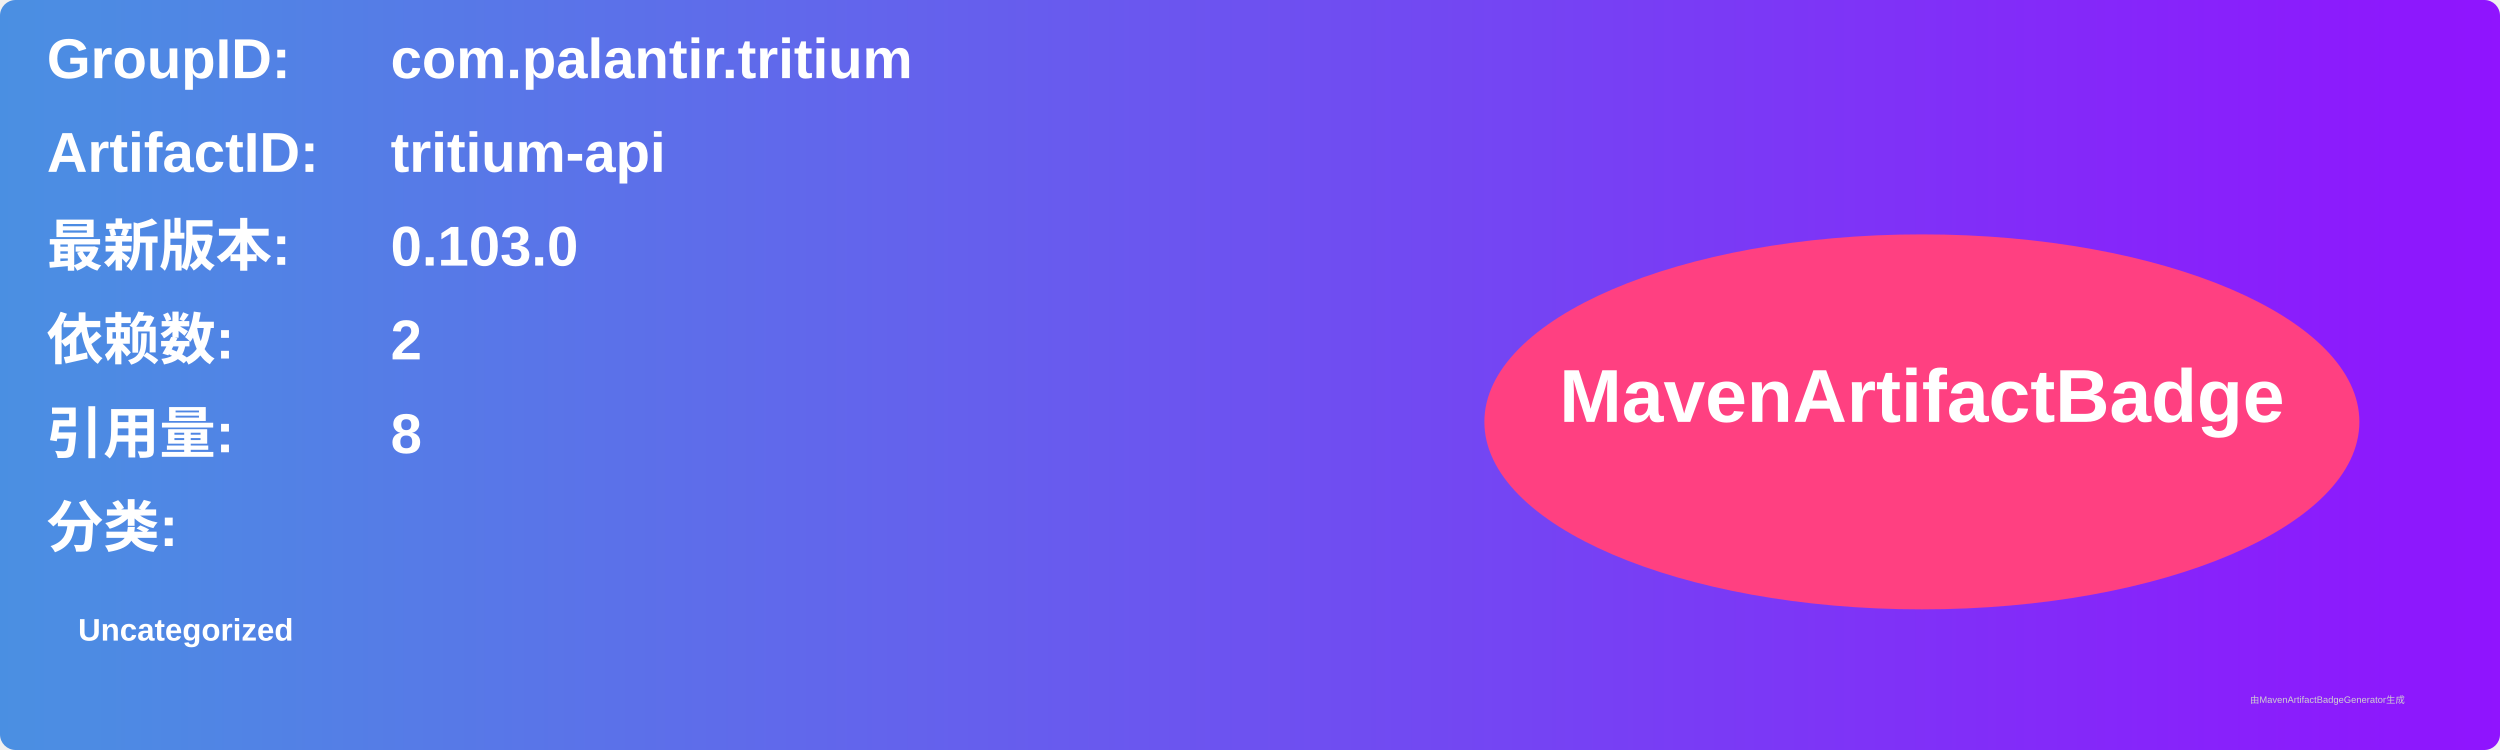
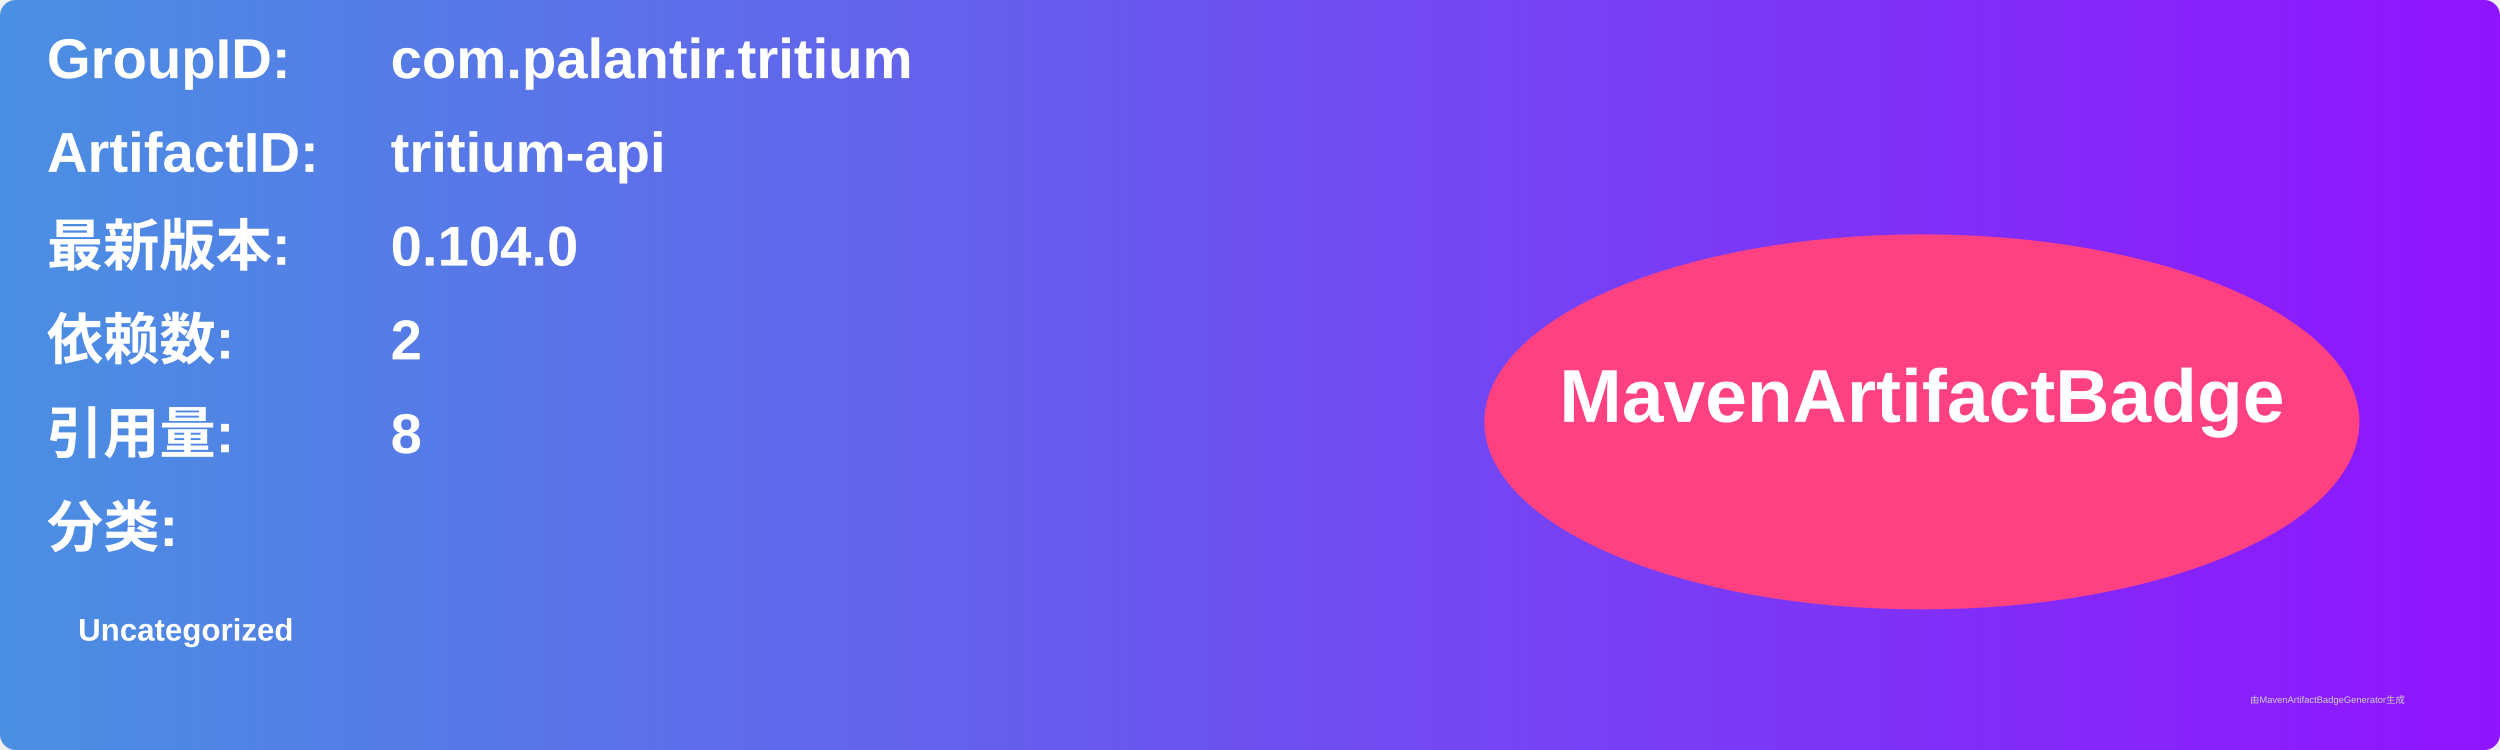
<svg xmlns="http://www.w3.org/2000/svg" width="800" height="240" viewBox="0 0 800 240">
  <linearGradient id="grad" x1="0%" y1="0%" x2="100%" y2="0%">
    <stop offset="0%" stop-color="#4a90e2" />
    <stop offset="100%" stop-color="#9013fe" />
  </linearGradient>
  <rect width="100%" height="100%" rx="5" ry="5" fill="url(#grad)" />
  <g transform="translate(15, 15)">
    <text x="0" y="10" font-family="Arial" font-size="18" fill="white" font-weight="bold" width="260">GroupID:</text>
    <text x="110" y="10" font-family="Arial" font-size="18" fill="white" font-weight="bold" width="460">com.palantir.tritium</text>
    <text x="0" y="40" font-family="Arial" font-size="18" fill="white" font-weight="bold" width="260">ArtifactID:</text>
    <text x="110" y="40" font-family="Arial" font-size="18" fill="white" font-weight="bold" width="460">tritium-api</text>
    <text x="0" y="70" font-family="Arial" font-size="18" fill="white" font-weight="bold">最新版本:</text>
    <text x="110" y="70" font-family="Arial" font-size="18" fill="white" font-weight="bold">
-       <tspan font-weight="bold">0.103.0</tspan>
+       <tspan font-weight="bold">0.104.0</tspan>
    </text>
    <text x="0" y="100" font-family="Arial" font-size="18" fill="white" font-weight="bold">依赖数: </text>
    <text x="110" y="100" font-family="Arial" font-size="18" fill="white">
      <tspan font-weight="bold">2</tspan>
    </text>
    <text x="0" y="130" font-family="Arial" font-size="18" fill="white" font-weight="bold">引用量: </text>
    <text x="110" y="130" font-family="Arial" font-size="18" fill="white">
      <tspan font-weight="bold">8</tspan>
    </text>
    <text x="0" y="160" font-family="Arial" font-size="18" fill="white" font-weight="bold">分类:</text>
    <text x="10" y="190" font-family="Arial" font-size="10" fill="white">
      <tspan font-weight="bold">Uncategorized</tspan>
    </text>
    <ellipse cx="600" cy="120" rx="140" ry="60" fill="#ff4081" />
    <text x="600" y="120" text-anchor="middle" font-family="Arial" font-size="24" fill="white" font-weight="bold">MavenArtifactBadge</text>
  </g>
  <text x="720" y="225" font-family="Arial" font-size="3" fill="#d0d0d0">由MavenArtifactBadgeGenerator生成</text>
</svg>
